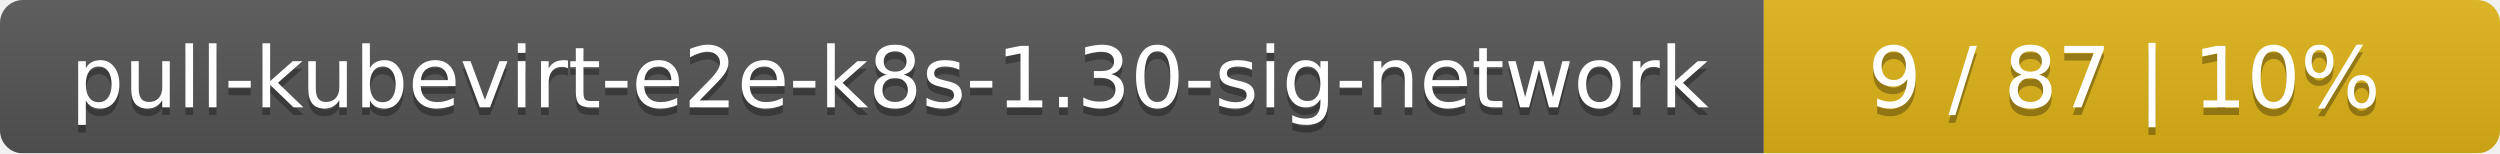
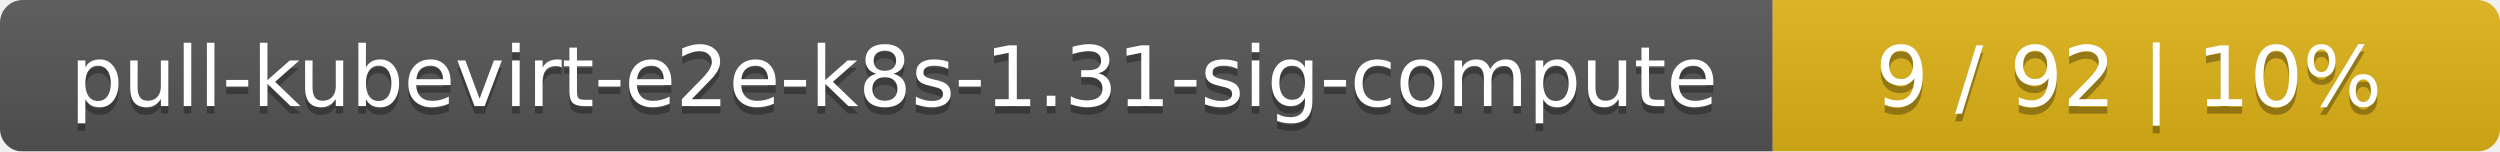
- <svg xmlns="http://www.w3.org/2000/svg" width="326" height="20">
+ <svg xmlns="http://www.w3.org/2000/svg" width="330" height="20">
  <linearGradient id="smooth" x2="0" y2="100%">
    <stop offset="0" stop-color="#bbb" stop-opacity=".1" />
    <stop offset="1" stop-opacity=".1" />
  </linearGradient>
  <mask id="round">
-     <rect width="326" height="20" rx="3" fill="#fff" />
+     <rect width="330" height="20" rx="3" fill="#fff" />
  </mask>
  <g mask="url(#round)">
-     <rect width="230" height="20" fill="#555" />
-     <rect x="230" width="96" height="20" fill="#dfb317" />
-     <rect width="326" height="20" fill="url(#smooth)" />
+     <rect width="234" height="20" fill="#555" />
+     <rect x="234" width="96" height="20" fill="#dfb317" />
+     <rect width="330" height="20" fill="url(#smooth)" />
  </g>
  <g fill="#fff" text-anchor="middle" font-family="DejaVu Sans,Verdana,Geneva,sans-serif" font-size="11">
-     <text x="116" y="15" fill="#010101" fill-opacity=".3">pull-kubevirt-e2e-k8s-1.30-sig-network</text>
-     <text x="116" y="14">pull-kubevirt-e2e-k8s-1.30-sig-network</text>
-     <text x="277" y="15" fill="#010101" fill-opacity=".3">9 / 87    |    10%</text>
-     <text x="277" y="14">9 / 87    |    10%</text>
+     <text x="118" y="15" fill="#010101" fill-opacity=".3">pull-kubevirt-e2e-k8s-1.31-sig-compute</text>
+     <text x="118" y="14">pull-kubevirt-e2e-k8s-1.31-sig-compute</text>
+     <text x="281" y="15" fill="#010101" fill-opacity=".3">9 / 92    |    10%</text>
+     <text x="281" y="14">9 / 92    |    10%</text>
  </g>
</svg>
